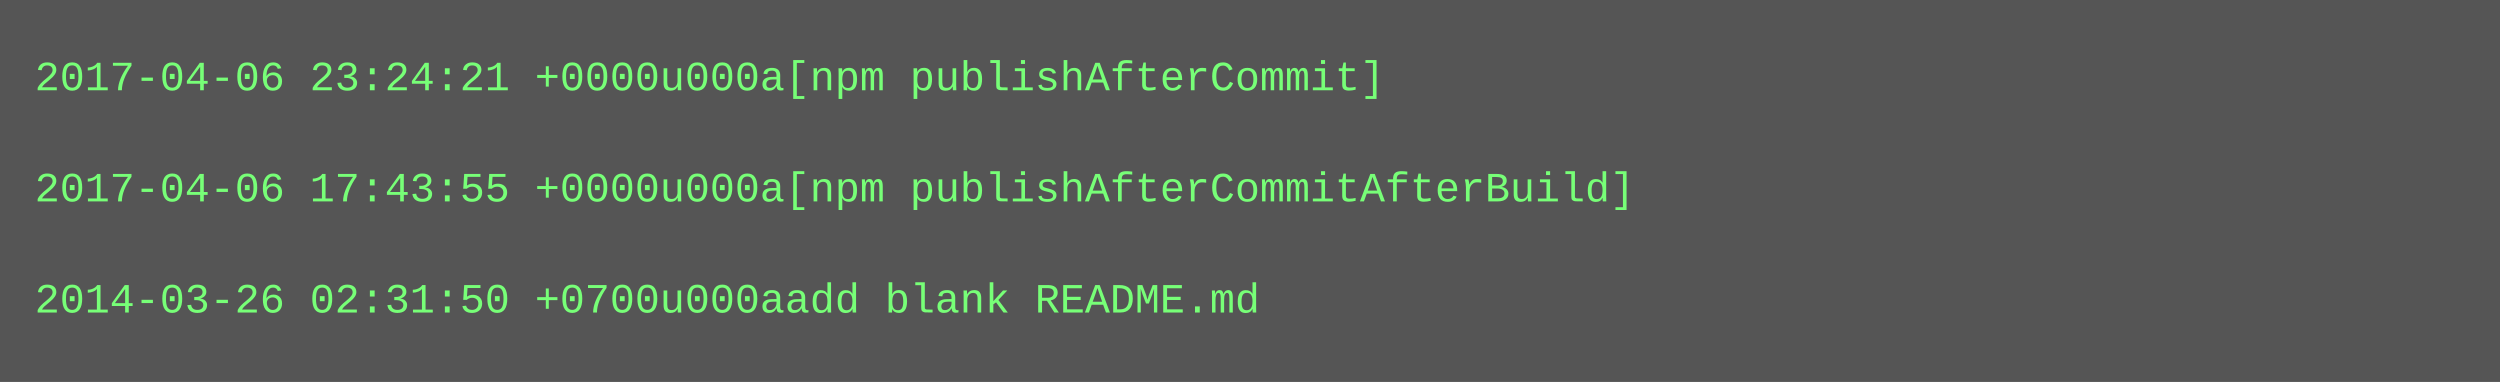
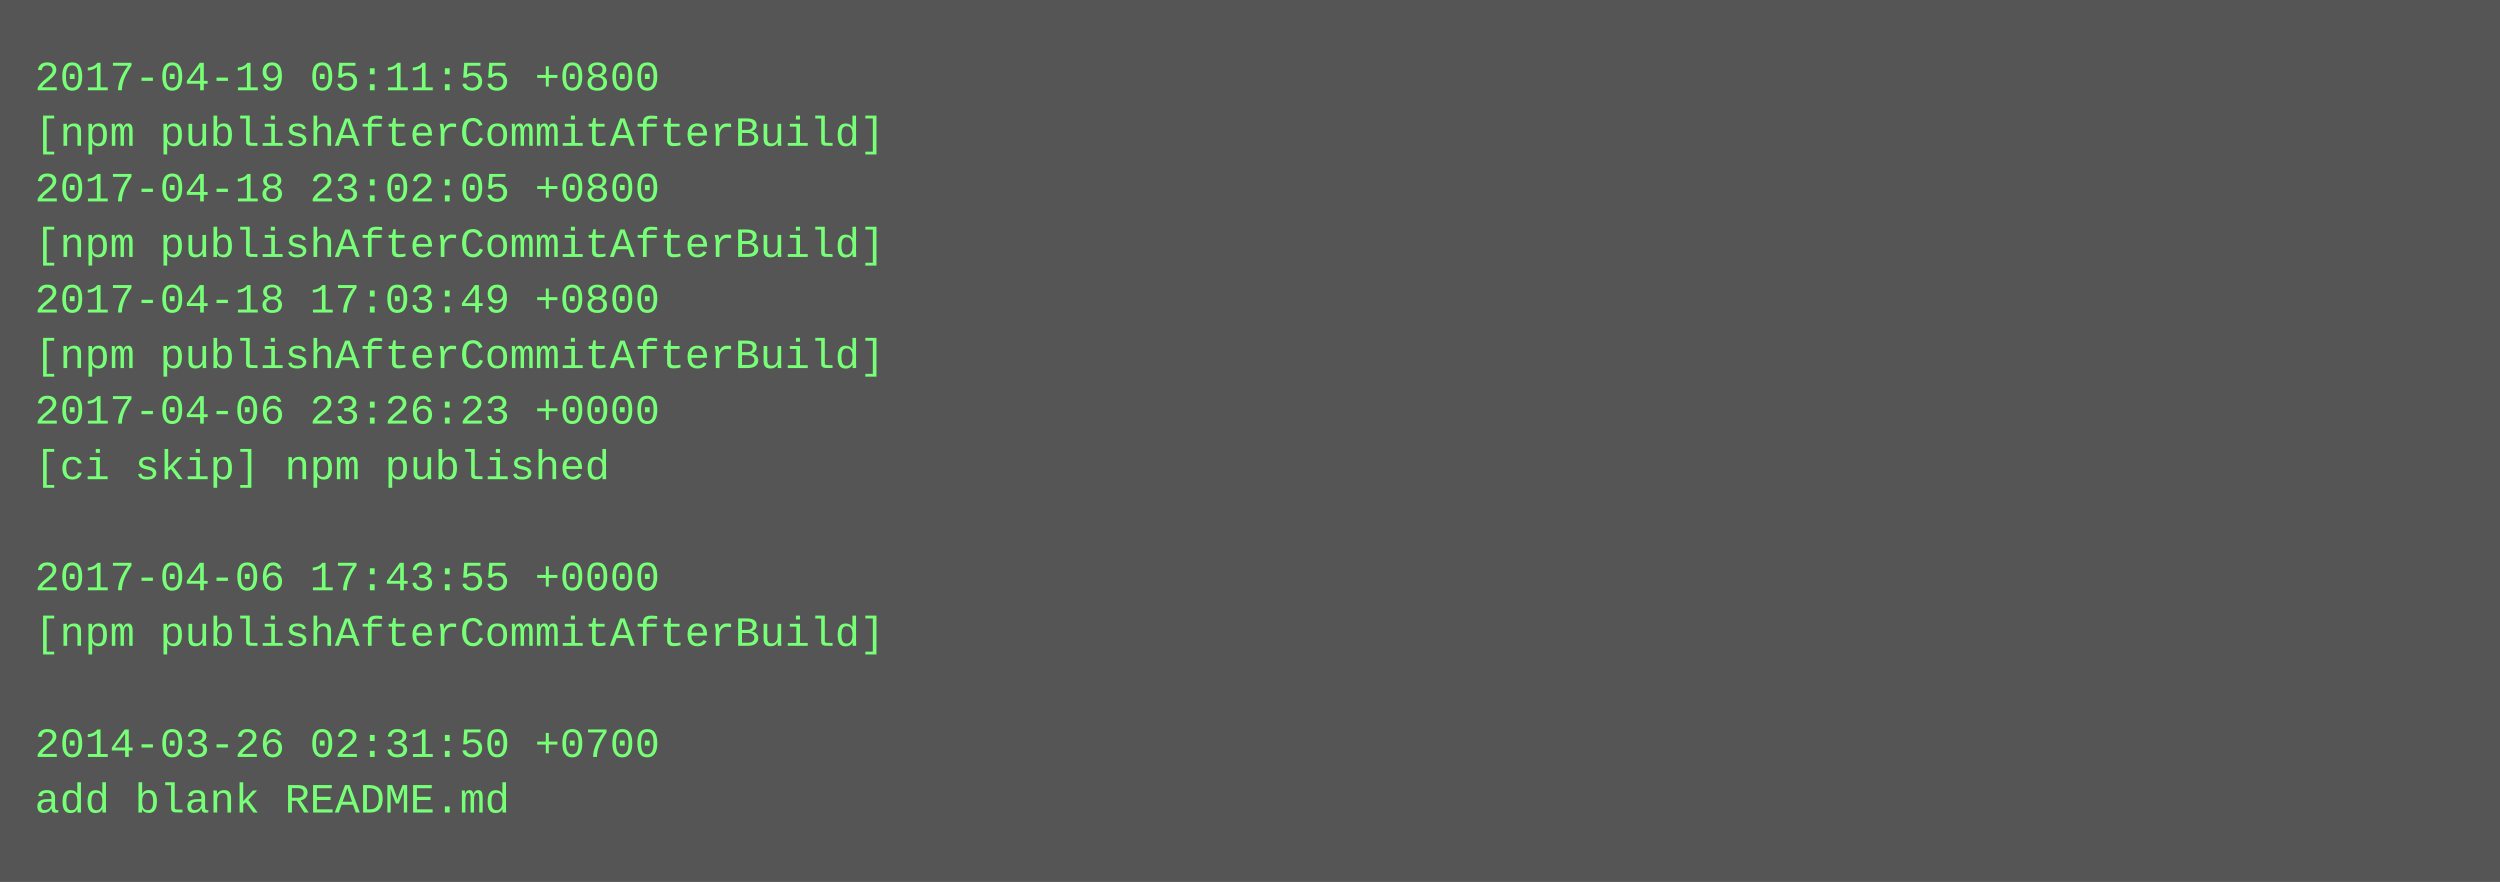
- <svg xmlns="http://www.w3.org/2000/svg" height="110" width="720">
-   <rect height="110" fill="#555" width="720" />
+ <svg xmlns="http://www.w3.org/2000/svg" height="254" width="720">
+   <rect height="254" fill="#555" width="720" />
  <text fill="#7f7" font-family="Courier New" font-size="12" xml:space="preserve">
-     <tspan x="10" y="26">2017-04-06 23:24:21 +0000u000a[npm publishAfterCommit]</tspan>
-     <tspan x="10" y="42" />
-     <tspan x="10" y="58">2017-04-06 17:43:55 +0000u000a[npm publishAfterCommitAfterBuild]</tspan>
-     <tspan x="10" y="74" />
-     <tspan x="10" y="90">2014-03-26 02:31:50 +0700u000aadd blank README.md</tspan>
+     <tspan x="10" y="26">2017-04-19 05:11:55 +0800</tspan>
+     <tspan x="10" y="42">[npm publishAfterCommitAfterBuild]</tspan>
+     <tspan x="10" y="58">2017-04-18 23:02:05 +0800</tspan>
+     <tspan x="10" y="74">[npm publishAfterCommitAfterBuild]</tspan>
+     <tspan x="10" y="90">2017-04-18 17:03:49 +0800</tspan>
+     <tspan x="10" y="106">[npm publishAfterCommitAfterBuild]</tspan>
+     <tspan x="10" y="122">2017-04-06 23:26:23 +0000</tspan>
+     <tspan x="10" y="138">[ci skip] npm published</tspan>
+     <tspan x="10" y="154" />
+     <tspan x="10" y="170">2017-04-06 17:43:55 +0000</tspan>
+     <tspan x="10" y="186">[npm publishAfterCommitAfterBuild]</tspan>
+     <tspan x="10" y="202" />
+     <tspan x="10" y="218">2014-03-26 02:31:50 +0700</tspan>
+     <tspan x="10" y="234">add blank README.md</tspan>
  </text>
</svg>
